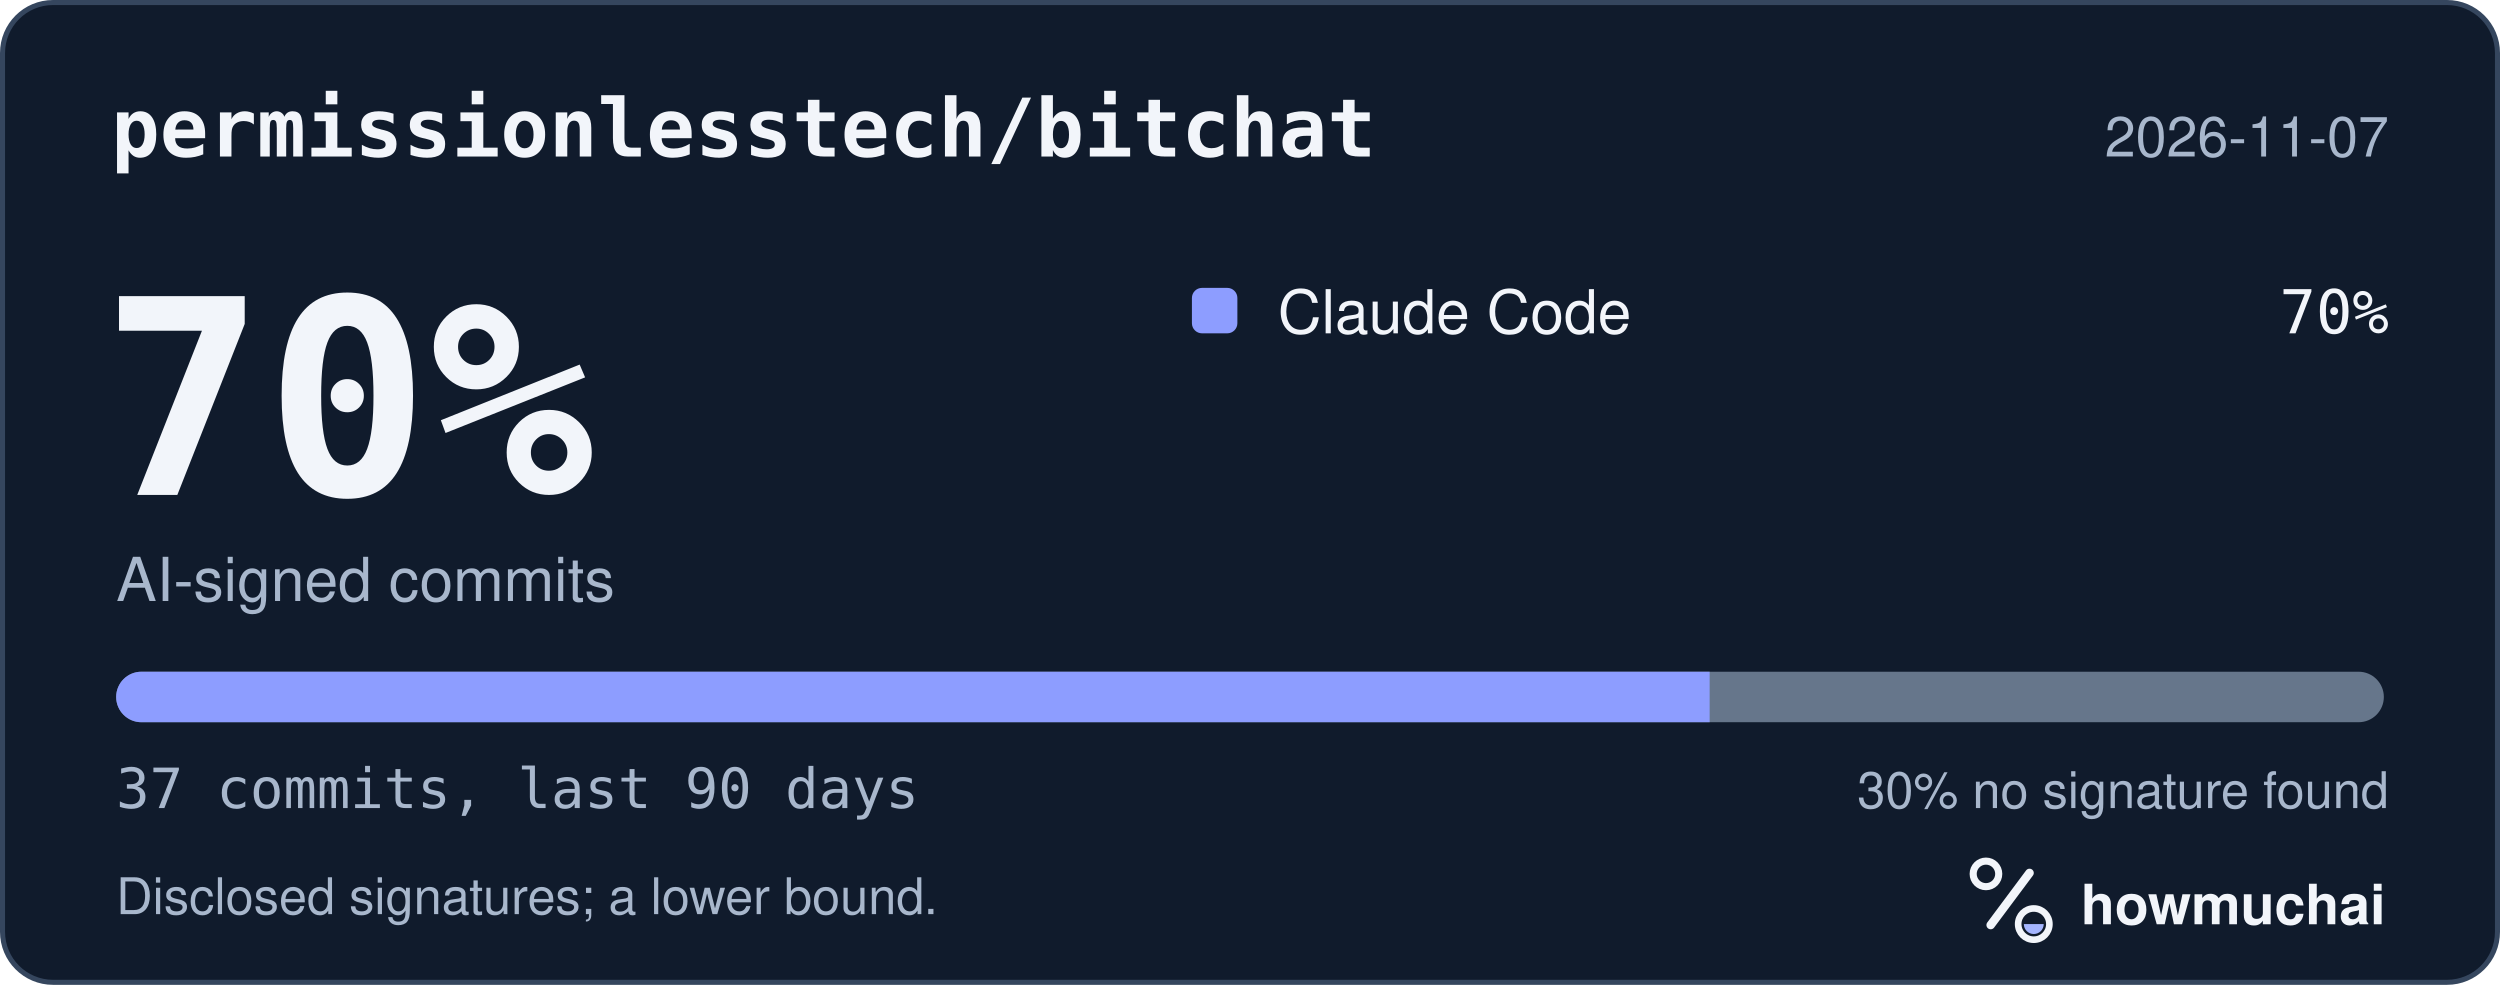
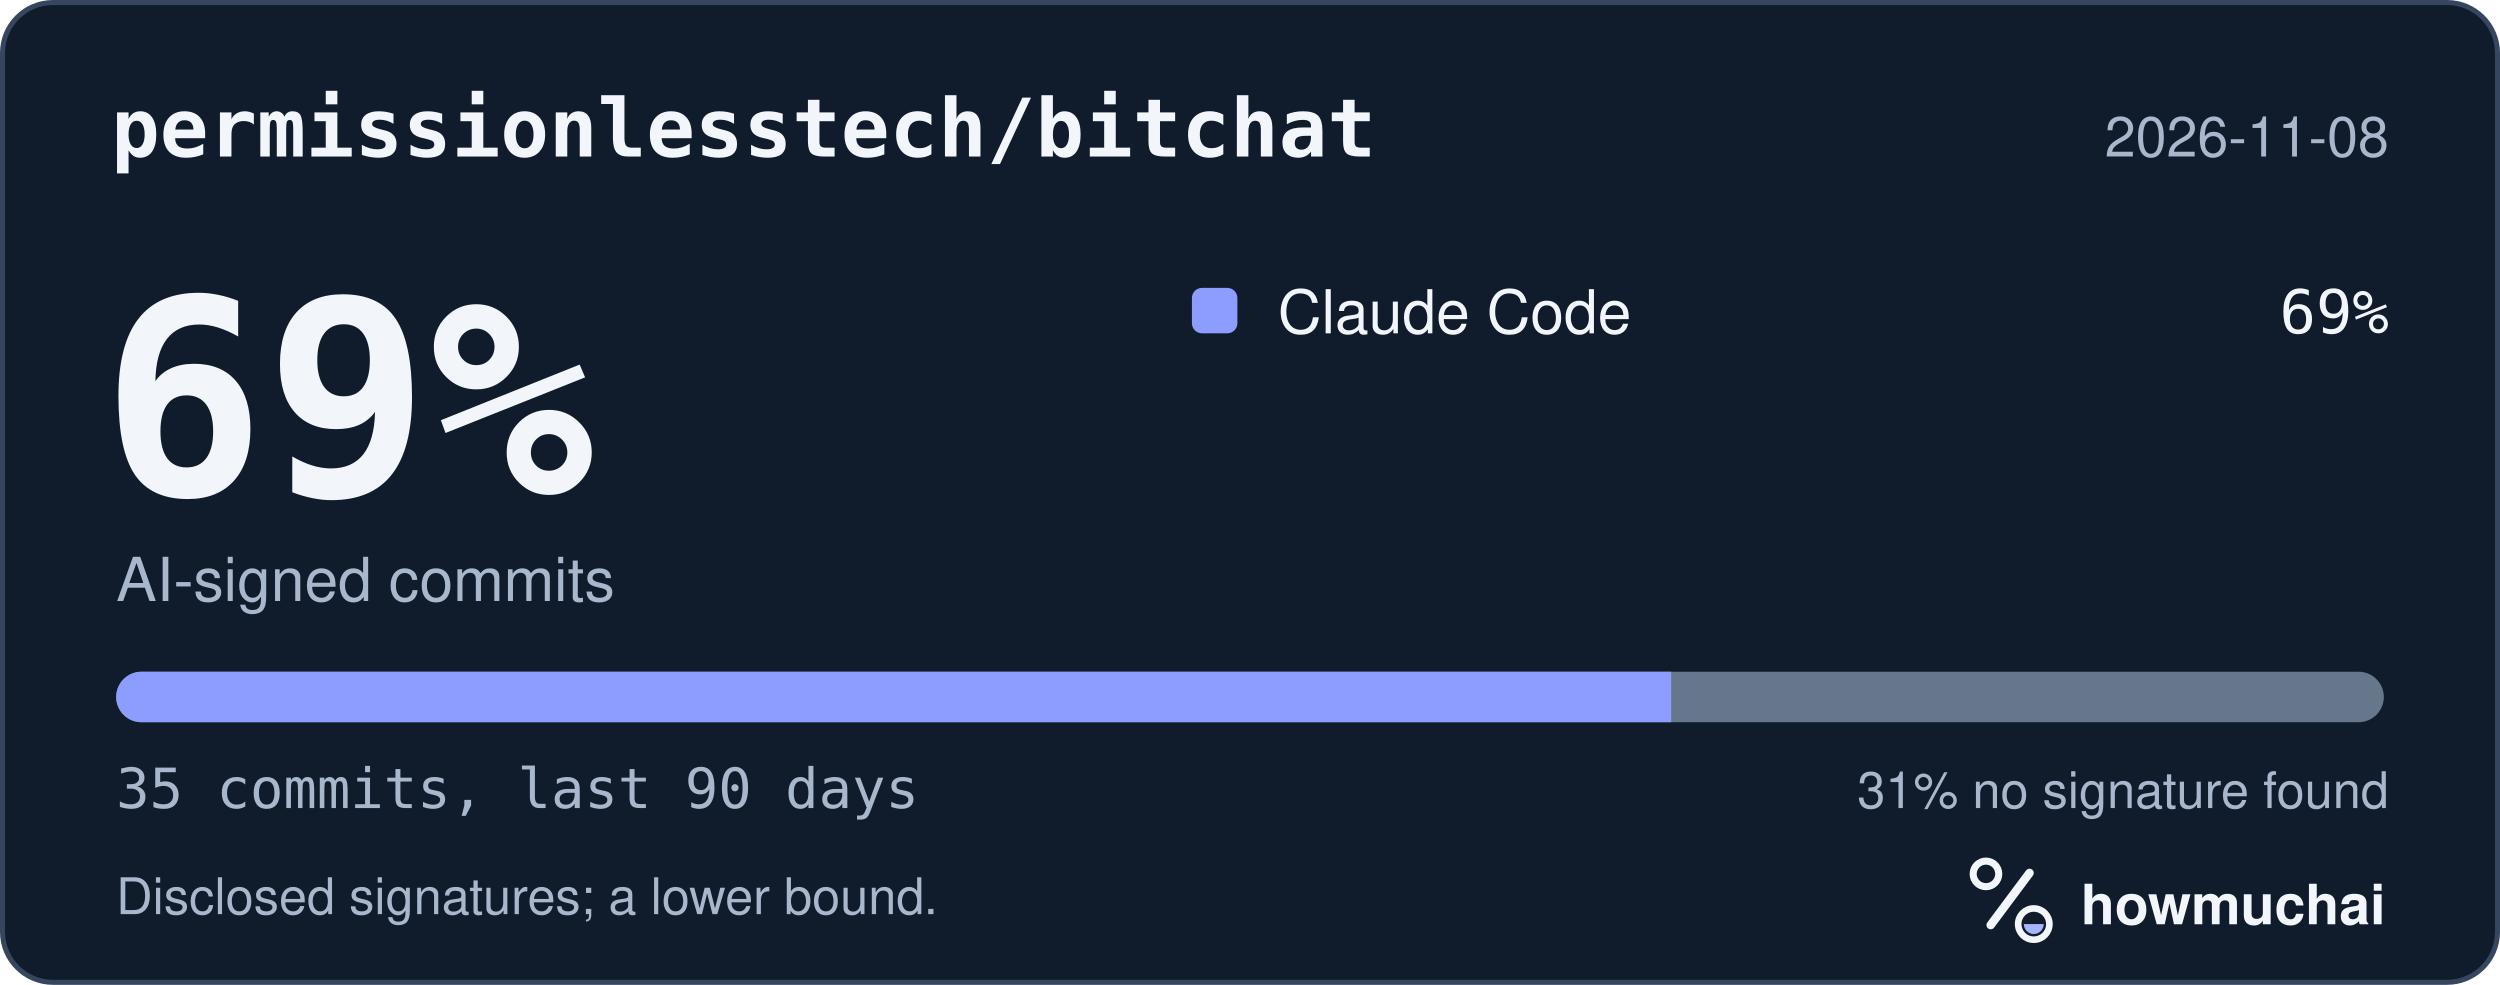
<svg xmlns="http://www.w3.org/2000/svg" width="495" height="195" viewBox="0 0 495 195" role="img" aria-labelledby="hm-t hm-d">
  <rect x="0.5" y="0.5" width="494" height="194" rx="10" fill="#101B2C" stroke="#35465E" />
  <text x="22" y="31" fill="#F2F5FA" font-family="ui-monospace, SF Mono, Menlo, Consolas, IBM Plex Mono, monospace" font-size="16" font-weight="600">permissionlesstech/bitchat</text>
-   <text x="473" y="31" fill="#A8B7CC" font-family="-apple-system, BlinkMacSystemFont, Segoe UI, Helvetica, Arial, Fira Sans, sans-serif" font-size="11" text-anchor="end">2026-11-07</text>
-   <text x="20" y="98" fill="#F2F5FA" font-family="ui-monospace, SF Mono, Menlo, Consolas, IBM Plex Mono, monospace" font-size="54" font-weight="700">70%</text>
+   <text x="473" y="31" fill="#A8B7CC" font-family="-apple-system, BlinkMacSystemFont, Segoe UI, Helvetica, Arial, Fira Sans, sans-serif" font-size="11" text-anchor="end">2026-11-08</text>
+   <text x="20" y="98" fill="#F2F5FA" font-family="ui-monospace, SF Mono, Menlo, Consolas, IBM Plex Mono, monospace" font-size="54" font-weight="700">69%</text>
  <text x="23" y="119" fill="#A8B7CC" font-family="-apple-system, BlinkMacSystemFont, Segoe UI, Helvetica, Arial, Fira Sans, sans-serif" font-size="12">AI-signed commits</text>
  <rect x="236" y="57" width="9" height="9" rx="2" fill="#8D9DFF" />
  <text x="253" y="66" fill="#F2F5FA" font-family="-apple-system, BlinkMacSystemFont, Segoe UI, Helvetica, Arial, Fira Sans, sans-serif" font-size="12">Claude Code</text>
-   <text x="473" y="66" fill="#F2F5FA" font-family="ui-monospace, SF Mono, Menlo, Consolas, IBM Plex Mono, monospace" font-size="12" text-anchor="end">70%</text>
+   <text x="473" y="66" fill="#F2F5FA" font-family="ui-monospace, SF Mono, Menlo, Consolas, IBM Plex Mono, monospace" font-size="12" text-anchor="end">69%</text>
  <defs>
    <clipPath id="hm-bar">
      <rect x="23" y="133" width="449" height="10" rx="5" />
    </clipPath>
  </defs>
  <rect x="23" y="133" width="449" height="10" rx="5" fill="#66768B" />
  <g clip-path="url(#hm-bar)">
-     <rect x="23.00" y="133" width="315.51" height="10" fill="#8D9DFF" />
+     <rect x="23.00" y="133" width="307.89" height="10" fill="#8D9DFF" />
  </g>
-   <text x="23" y="160" fill="#A8B7CC" font-family="ui-monospace, SF Mono, Menlo, Consolas, IBM Plex Mono, monospace" font-size="11">37 commits, last 90 days</text>
-   <text x="473" y="160" fill="#A8B7CC" font-family="-apple-system, BlinkMacSystemFont, Segoe UI, Helvetica, Arial, Fira Sans, sans-serif" font-size="10" text-anchor="end">30% no signature found</text>
+   <text x="23" y="160" fill="#A8B7CC" font-family="ui-monospace, SF Mono, Menlo, Consolas, IBM Plex Mono, monospace" font-size="11">35 commits, last 90 days</text>
+   <text x="473" y="160" fill="#A8B7CC" font-family="-apple-system, BlinkMacSystemFont, Segoe UI, Helvetica, Arial, Fira Sans, sans-serif" font-size="10" text-anchor="end">31% no signature found</text>
  <text x="23" y="181" fill="#A8B7CC" font-family="-apple-system, BlinkMacSystemFont, Segoe UI, Helvetica, Arial, Fira Sans, sans-serif" font-size="10">Disclosed signatures; a lower bound.</text>
  <g transform="translate(386 166) scale(0.046875)">
    <circle cx="154" cy="150" r="54" fill="none" stroke="#F2F5FA" stroke-width="30" />
    <path d="M174 366 338 146" fill="none" stroke="#F2F5FA" stroke-width="36" stroke-linecap="round" />
    <circle cx="356" cy="362" r="66" fill="none" stroke="#F2F5FA" stroke-width="28" />
    <path d="M314 362a42 42 0 0 0 84 0Z" fill="#A4B5FF" />
  </g>
  <text x="412" y="183" fill="#F2F5FA" font-family="-apple-system, BlinkMacSystemFont, Segoe UI, Helvetica, Arial, Fira Sans, sans-serif" font-size="11" font-weight="650">howmuchai</text>
</svg>
